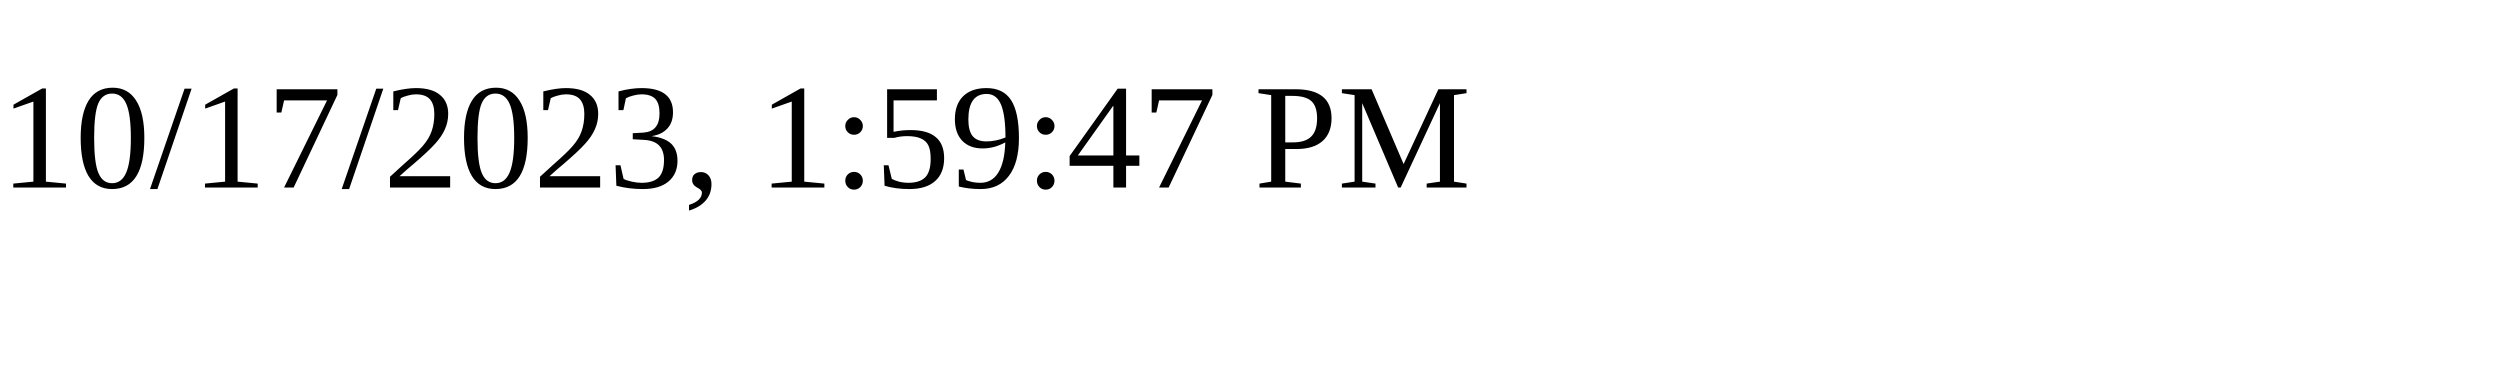
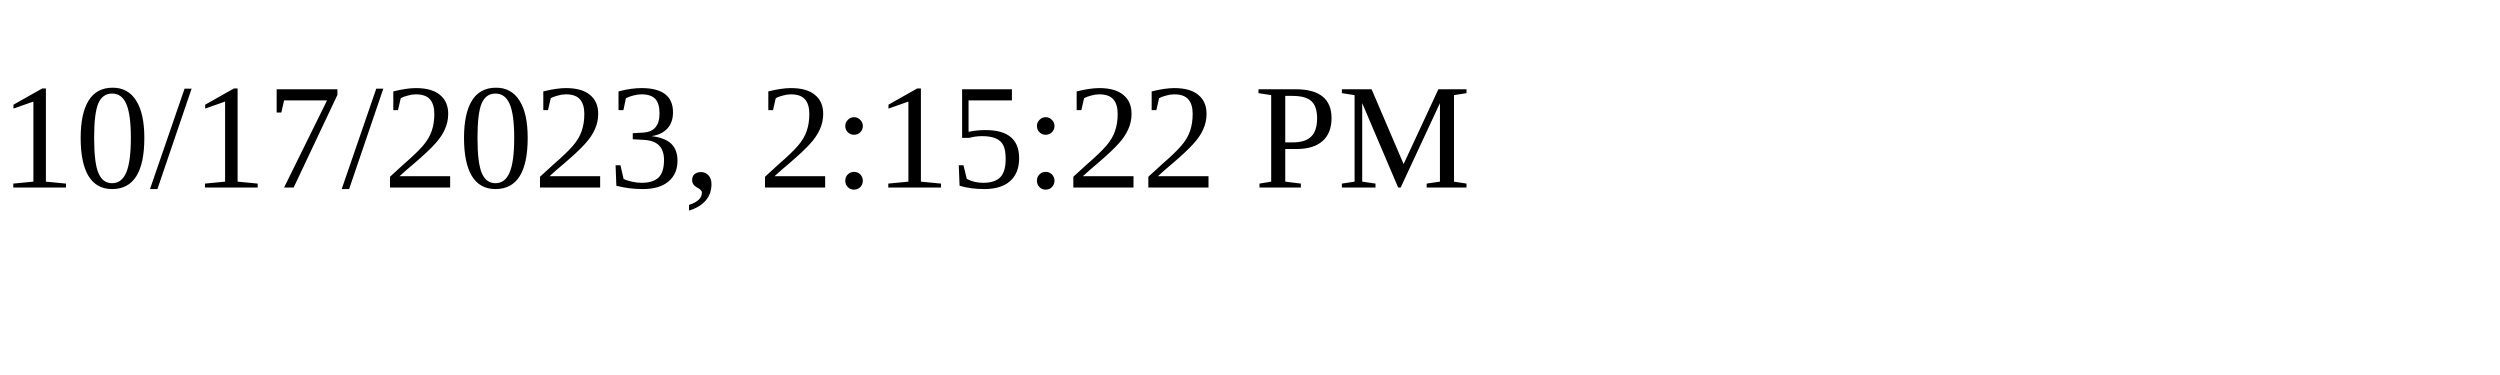
<svg xmlns="http://www.w3.org/2000/svg" height="30" width="200">
-   <text x="0" y="15">10/17/2023, 1:59:47 PM</text>
+   <text x="0" y="15">10/17/2023, 2:15:22 PM</text>
</svg>
